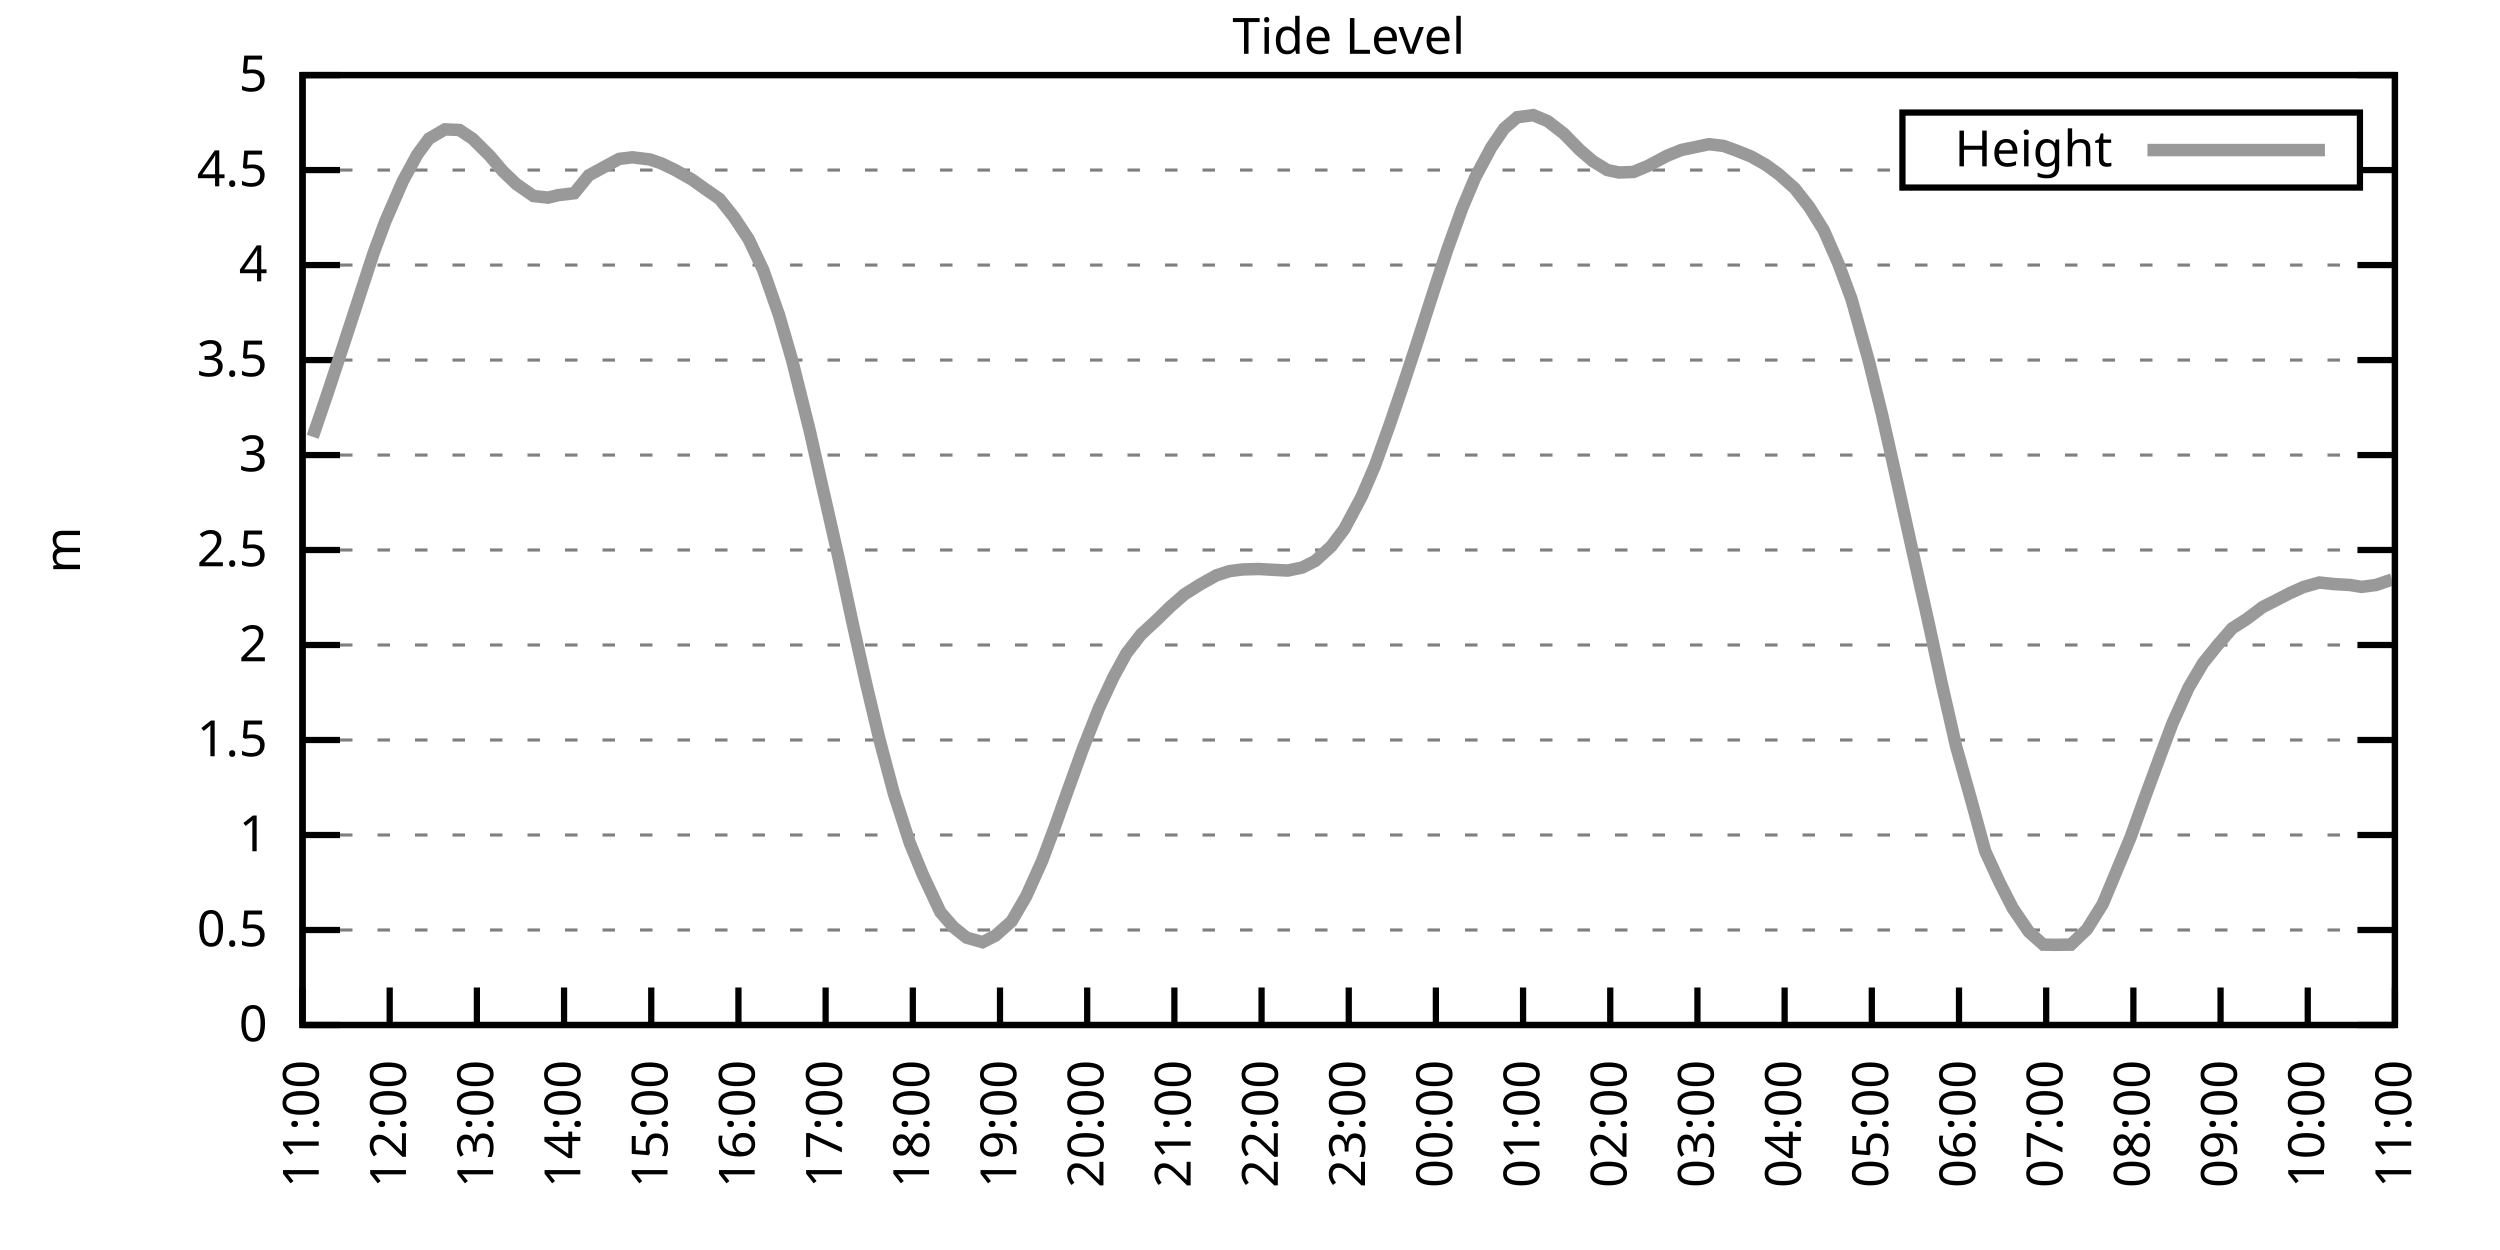
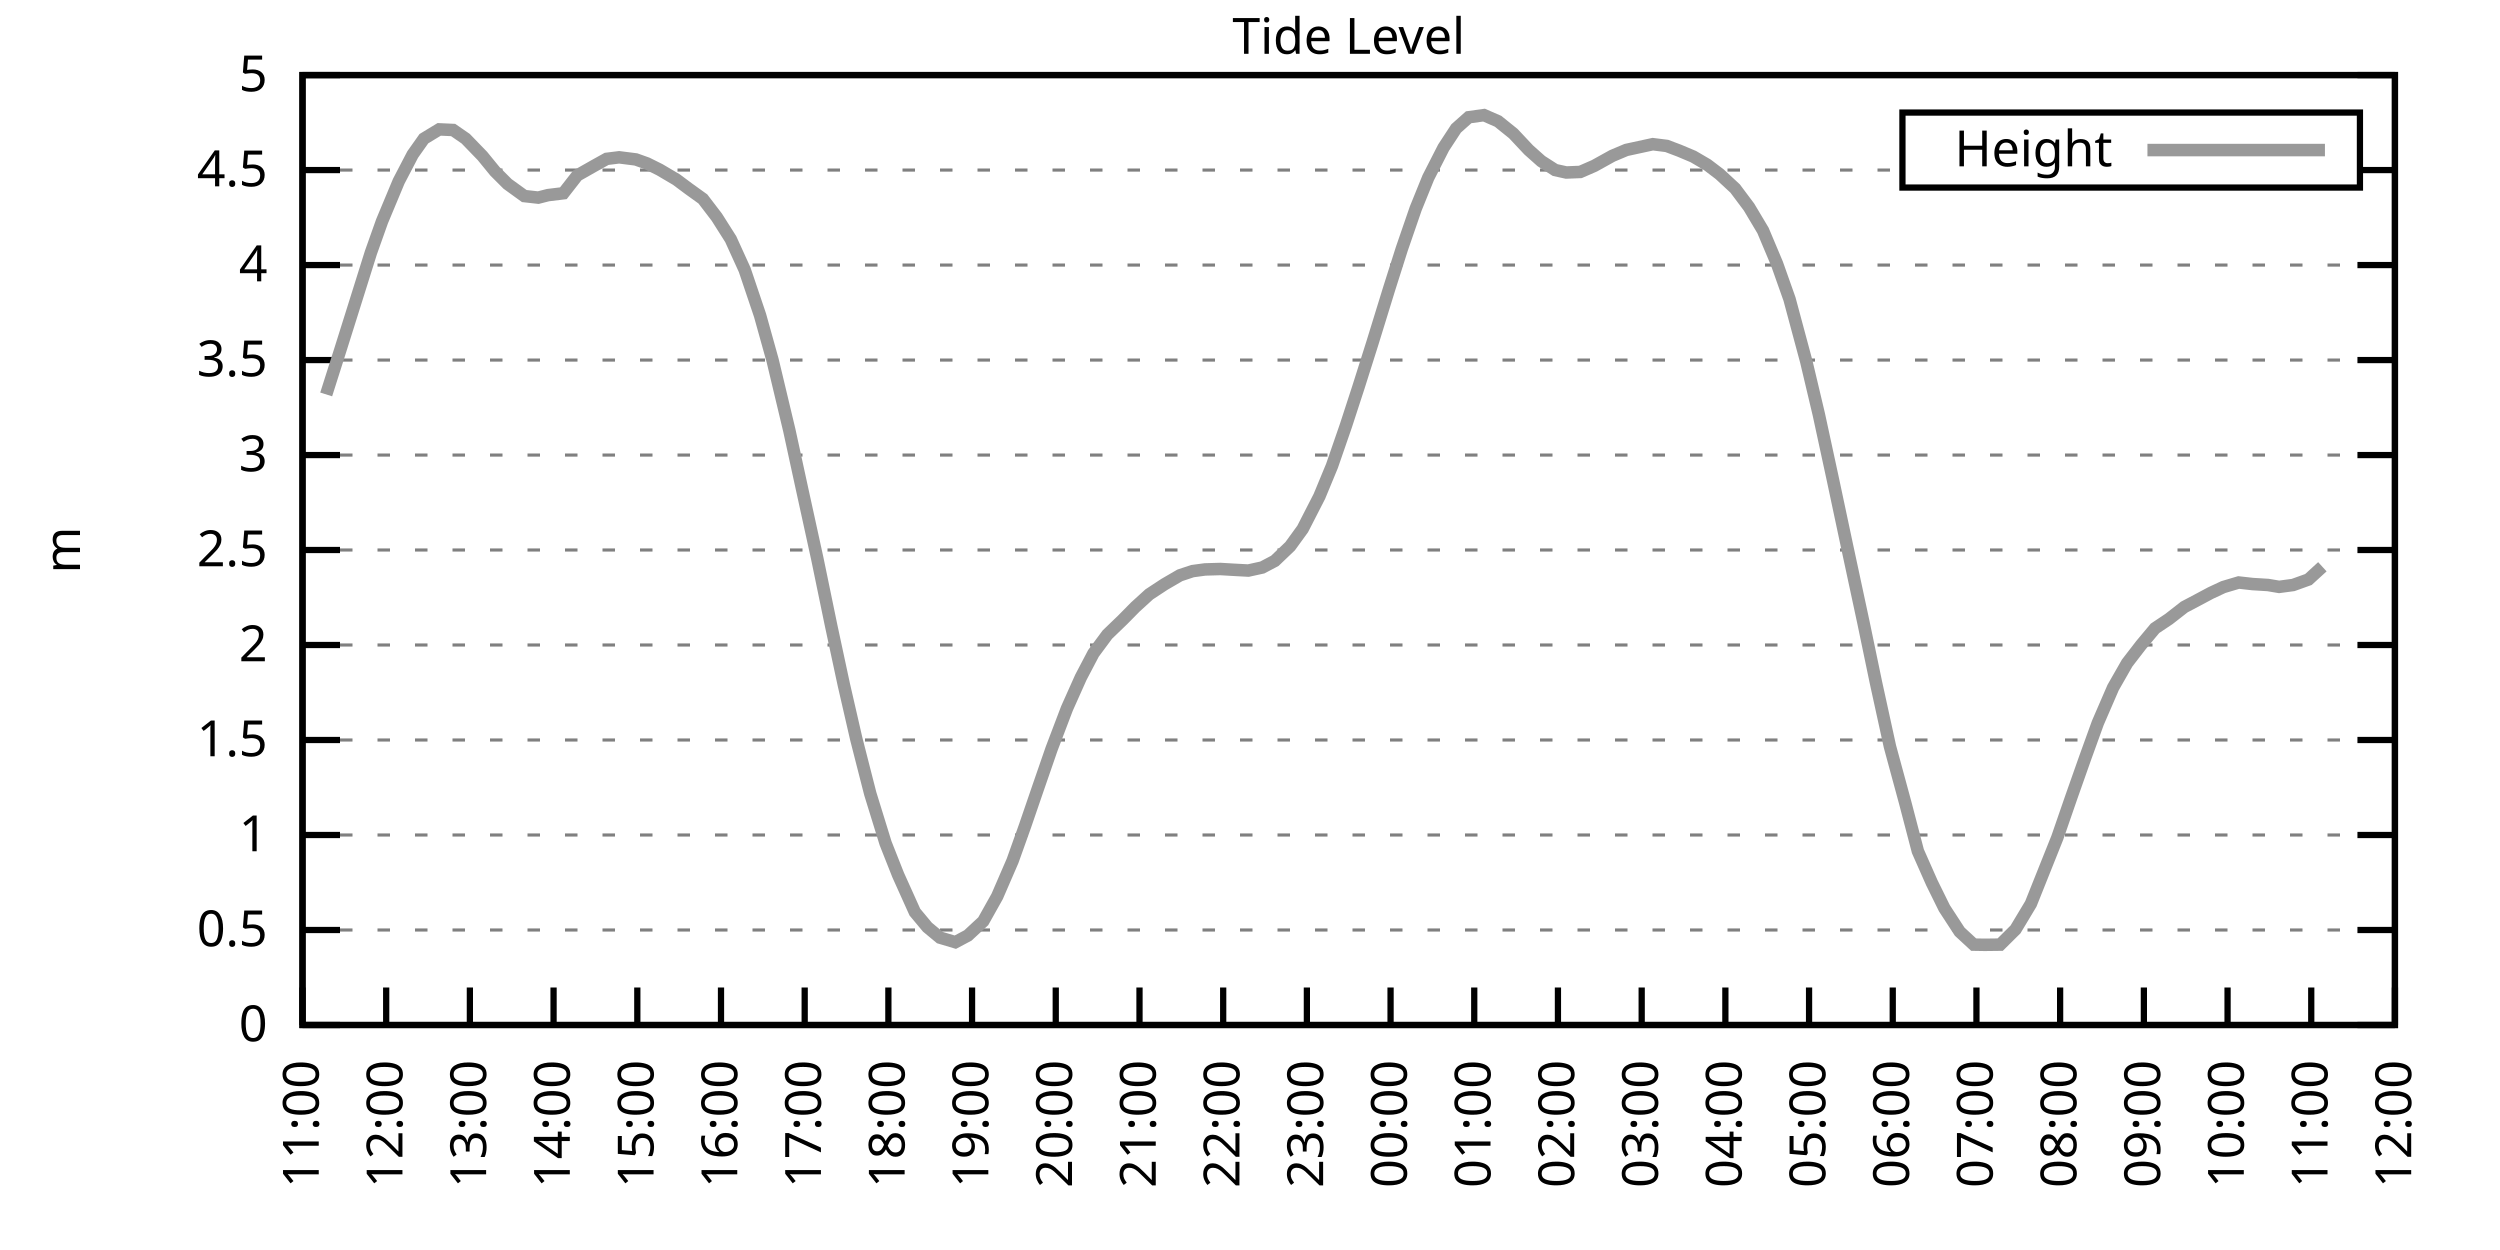
<svg xmlns="http://www.w3.org/2000/svg" xmlns:xlink="http://www.w3.org/1999/xlink" width="400" height="200" viewBox="0 0 400 200">
  <g id="gnuplot_canvas">
    <rect x="0" y="0" width="400" height="200" fill="none" />
    <defs>
      <circle id="gpDot" r="0.5" stroke-width="0.5" stroke="currentColor" />
      <path id="gpPt0" stroke-width="0.333" stroke="currentColor" d="M-1,0 h2 M0,-1 v2" />
      <path id="gpPt1" stroke-width="0.333" stroke="currentColor" d="M-1,-1 L1,1 M1,-1 L-1,1" />
      <path id="gpPt2" stroke-width="0.333" stroke="currentColor" d="M-1,0 L1,0 M0,-1 L0,1 M-1,-1 L1,1 M-1,1 L1,-1" />
      <rect id="gpPt3" stroke-width="0.333" stroke="currentColor" x="-1" y="-1" width="2" height="2" />
      <rect id="gpPt4" stroke-width="0.333" stroke="currentColor" fill="currentColor" x="-1" y="-1" width="2" height="2" />
      <circle id="gpPt5" stroke-width="0.333" stroke="currentColor" cx="0" cy="0" r="1" />
      <use xlink:href="#gpPt5" id="gpPt6" fill="currentColor" stroke="none" />
      <path id="gpPt7" stroke-width="0.333" stroke="currentColor" d="M0,-1.33 L-1.33,0.67 L1.33,0.67 z" />
      <use xlink:href="#gpPt7" id="gpPt8" fill="currentColor" stroke="none" />
      <use xlink:href="#gpPt7" id="gpPt9" stroke="currentColor" transform="rotate(180)" />
      <use xlink:href="#gpPt9" id="gpPt10" fill="currentColor" stroke="none" />
      <use xlink:href="#gpPt3" id="gpPt11" stroke="currentColor" transform="rotate(45)" />
      <use xlink:href="#gpPt11" id="gpPt12" fill="currentColor" stroke="none" />
      <path id="gpPt13" stroke-width="0.333" stroke="currentColor" d="M0,1.330 L1.265,0.411 L0.782,-1.067 L-0.782,-1.076 L-1.265,0.411 z" />
      <use xlink:href="#gpPt13" id="gpPt14" fill="currentColor" stroke="none" />
      <filter id="textbox" filterUnits="objectBoundingBox" x="0" y="0" height="1" width="1">
        <feFlood flood-color="white" flood-opacity="1" result="bgnd" />
        <feComposite in="SourceGraphic" in2="bgnd" operator="atop" />
      </filter>
      <filter id="greybox" filterUnits="objectBoundingBox" x="0" y="0" height="1" width="1">
        <feFlood flood-color="lightgrey" flood-opacity="1" result="grey" />
        <feComposite in="SourceGraphic" in2="grey" operator="atop" />
      </filter>
    </defs>
    <g fill="none" color="white" stroke="currentColor" stroke-width="1.00" stroke-linecap="butt" stroke-linejoin="miter">
</g>
    <g fill="none" color="black" stroke="currentColor" stroke-width="1.00" stroke-linecap="butt" stroke-linejoin="miter">
      <g stroke="none" shape-rendering="crispEdges">
        <polygon fill="rgb(255, 255, 255)" points="48.40,164.00 383.18,164.00 383.18,12.02 48.40,12.02 " />
      </g>
    </g>
    <g fill="none" color="black" stroke="currentColor" stroke-width="1.00" stroke-linecap="butt" stroke-linejoin="miter">
</g>
    <g fill="none" color="black" stroke="black" stroke-width="0.50" stroke-linecap="butt" stroke-linejoin="miter">
</g>
    <g fill="none" color="gray" stroke="currentColor" stroke-width="0.50" stroke-linecap="butt" stroke-linejoin="miter">
      <path stroke="gray" stroke-dasharray="2,4" class="gridline" d="M48.40,164.00 L383.19,164.00  " />
    </g>
    <g fill="none" color="gray" stroke="gray" stroke-width="1.00" stroke-linecap="butt" stroke-linejoin="miter">
</g>
    <g fill="none" color="black" stroke="currentColor" stroke-width="1.00" stroke-linecap="butt" stroke-linejoin="miter">
      <path stroke="black" d="M48.40,164.00 L54.40,164.00 M383.19,164.00 L377.19,164.00  " />
      <g transform="translate(42.80,166.60)" stroke="none" fill="black" font-family="Sans" font-size="8.00" text-anchor="end">
        <text>
          <tspan font-family="Sans"> 0</tspan>
        </text>
      </g>
    </g>
    <g fill="none" color="black" stroke="currentColor" stroke-width="1.00" stroke-linecap="butt" stroke-linejoin="miter">
</g>
    <g fill="none" color="black" stroke="black" stroke-width="0.50" stroke-linecap="butt" stroke-linejoin="miter">
</g>
    <g fill="none" color="gray" stroke="currentColor" stroke-width="0.50" stroke-linecap="butt" stroke-linejoin="miter">
      <path stroke="gray" stroke-dasharray="2,4" class="gridline" d="M48.40,148.80 L383.19,148.80  " />
    </g>
    <g fill="none" color="gray" stroke="gray" stroke-width="1.00" stroke-linecap="butt" stroke-linejoin="miter">
</g>
    <g fill="none" color="black" stroke="currentColor" stroke-width="1.00" stroke-linecap="butt" stroke-linejoin="miter">
      <path stroke="black" d="M48.40,148.80 L54.40,148.80 M383.19,148.80 L377.19,148.80  " />
      <g transform="translate(42.80,151.40)" stroke="none" fill="black" font-family="Sans" font-size="8.00" text-anchor="end">
        <text>
          <tspan font-family="Sans"> 0.5</tspan>
        </text>
      </g>
    </g>
    <g fill="none" color="black" stroke="currentColor" stroke-width="1.00" stroke-linecap="butt" stroke-linejoin="miter">
</g>
    <g fill="none" color="black" stroke="black" stroke-width="0.50" stroke-linecap="butt" stroke-linejoin="miter">
</g>
    <g fill="none" color="gray" stroke="currentColor" stroke-width="0.50" stroke-linecap="butt" stroke-linejoin="miter">
      <path stroke="gray" stroke-dasharray="2,4" class="gridline" d="M48.40,133.60 L383.19,133.60  " />
    </g>
    <g fill="none" color="gray" stroke="gray" stroke-width="1.00" stroke-linecap="butt" stroke-linejoin="miter">
</g>
    <g fill="none" color="black" stroke="currentColor" stroke-width="1.00" stroke-linecap="butt" stroke-linejoin="miter">
      <path stroke="black" d="M48.40,133.60 L54.40,133.60 M383.19,133.60 L377.19,133.60  " />
      <g transform="translate(42.80,136.20)" stroke="none" fill="black" font-family="Sans" font-size="8.00" text-anchor="end">
        <text>
          <tspan font-family="Sans"> 1</tspan>
        </text>
      </g>
    </g>
    <g fill="none" color="black" stroke="currentColor" stroke-width="1.00" stroke-linecap="butt" stroke-linejoin="miter">
</g>
    <g fill="none" color="black" stroke="black" stroke-width="0.50" stroke-linecap="butt" stroke-linejoin="miter">
</g>
    <g fill="none" color="gray" stroke="currentColor" stroke-width="0.50" stroke-linecap="butt" stroke-linejoin="miter">
      <path stroke="gray" stroke-dasharray="2,4" class="gridline" d="M48.40,118.40 L383.19,118.40  " />
    </g>
    <g fill="none" color="gray" stroke="gray" stroke-width="1.00" stroke-linecap="butt" stroke-linejoin="miter">
</g>
    <g fill="none" color="black" stroke="currentColor" stroke-width="1.00" stroke-linecap="butt" stroke-linejoin="miter">
      <path stroke="black" d="M48.40,118.40 L54.40,118.40 M383.19,118.40 L377.19,118.40  " />
      <g transform="translate(42.80,121.00)" stroke="none" fill="black" font-family="Sans" font-size="8.00" text-anchor="end">
        <text>
          <tspan font-family="Sans"> 1.5</tspan>
        </text>
      </g>
    </g>
    <g fill="none" color="black" stroke="currentColor" stroke-width="1.00" stroke-linecap="butt" stroke-linejoin="miter">
</g>
    <g fill="none" color="black" stroke="black" stroke-width="0.50" stroke-linecap="butt" stroke-linejoin="miter">
</g>
    <g fill="none" color="gray" stroke="currentColor" stroke-width="0.50" stroke-linecap="butt" stroke-linejoin="miter">
      <path stroke="gray" stroke-dasharray="2,4" class="gridline" d="M48.40,103.20 L383.19,103.20  " />
    </g>
    <g fill="none" color="gray" stroke="gray" stroke-width="1.00" stroke-linecap="butt" stroke-linejoin="miter">
</g>
    <g fill="none" color="black" stroke="currentColor" stroke-width="1.00" stroke-linecap="butt" stroke-linejoin="miter">
      <path stroke="black" d="M48.40,103.20 L54.40,103.20 M383.19,103.20 L377.19,103.20  " />
      <g transform="translate(42.80,105.80)" stroke="none" fill="black" font-family="Sans" font-size="8.00" text-anchor="end">
        <text>
          <tspan font-family="Sans"> 2</tspan>
        </text>
      </g>
    </g>
    <g fill="none" color="black" stroke="currentColor" stroke-width="1.00" stroke-linecap="butt" stroke-linejoin="miter">
</g>
    <g fill="none" color="black" stroke="black" stroke-width="0.50" stroke-linecap="butt" stroke-linejoin="miter">
</g>
    <g fill="none" color="gray" stroke="currentColor" stroke-width="0.50" stroke-linecap="butt" stroke-linejoin="miter">
      <path stroke="gray" stroke-dasharray="2,4" class="gridline" d="M48.40,88.00 L383.19,88.00  " />
    </g>
    <g fill="none" color="gray" stroke="gray" stroke-width="1.00" stroke-linecap="butt" stroke-linejoin="miter">
</g>
    <g fill="none" color="black" stroke="currentColor" stroke-width="1.00" stroke-linecap="butt" stroke-linejoin="miter">
      <path stroke="black" d="M48.40,88.00 L54.40,88.00 M383.19,88.00 L377.19,88.00  " />
      <g transform="translate(42.80,90.60)" stroke="none" fill="black" font-family="Sans" font-size="8.00" text-anchor="end">
        <text>
          <tspan font-family="Sans"> 2.5</tspan>
        </text>
      </g>
    </g>
    <g fill="none" color="black" stroke="currentColor" stroke-width="1.00" stroke-linecap="butt" stroke-linejoin="miter">
</g>
    <g fill="none" color="black" stroke="black" stroke-width="0.50" stroke-linecap="butt" stroke-linejoin="miter">
</g>
    <g fill="none" color="gray" stroke="currentColor" stroke-width="0.50" stroke-linecap="butt" stroke-linejoin="miter">
      <path stroke="gray" stroke-dasharray="2,4" class="gridline" d="M48.40,72.81 L383.19,72.81  " />
    </g>
    <g fill="none" color="gray" stroke="gray" stroke-width="1.00" stroke-linecap="butt" stroke-linejoin="miter">
</g>
    <g fill="none" color="black" stroke="currentColor" stroke-width="1.00" stroke-linecap="butt" stroke-linejoin="miter">
      <path stroke="black" d="M48.40,72.81 L54.40,72.81 M383.19,72.81 L377.19,72.81  " />
      <g transform="translate(42.80,75.41)" stroke="none" fill="black" font-family="Sans" font-size="8.00" text-anchor="end">
        <text>
          <tspan font-family="Sans"> 3</tspan>
        </text>
      </g>
    </g>
    <g fill="none" color="black" stroke="currentColor" stroke-width="1.00" stroke-linecap="butt" stroke-linejoin="miter">
</g>
    <g fill="none" color="black" stroke="black" stroke-width="0.50" stroke-linecap="butt" stroke-linejoin="miter">
</g>
    <g fill="none" color="gray" stroke="currentColor" stroke-width="0.50" stroke-linecap="butt" stroke-linejoin="miter">
      <path stroke="gray" stroke-dasharray="2,4" class="gridline" d="M48.40,57.61 L383.19,57.61  " />
    </g>
    <g fill="none" color="gray" stroke="gray" stroke-width="1.00" stroke-linecap="butt" stroke-linejoin="miter">
</g>
    <g fill="none" color="black" stroke="currentColor" stroke-width="1.00" stroke-linecap="butt" stroke-linejoin="miter">
      <path stroke="black" d="M48.40,57.61 L54.40,57.61 M383.19,57.61 L377.19,57.61  " />
      <g transform="translate(42.80,60.21)" stroke="none" fill="black" font-family="Sans" font-size="8.00" text-anchor="end">
        <text>
          <tspan font-family="Sans"> 3.5</tspan>
        </text>
      </g>
    </g>
    <g fill="none" color="black" stroke="currentColor" stroke-width="1.00" stroke-linecap="butt" stroke-linejoin="miter">
</g>
    <g fill="none" color="black" stroke="black" stroke-width="0.50" stroke-linecap="butt" stroke-linejoin="miter">
</g>
    <g fill="none" color="gray" stroke="currentColor" stroke-width="0.50" stroke-linecap="butt" stroke-linejoin="miter">
      <path stroke="gray" stroke-dasharray="2,4" class="gridline" d="M48.40,42.41 L383.19,42.41  " />
    </g>
    <g fill="none" color="gray" stroke="gray" stroke-width="1.00" stroke-linecap="butt" stroke-linejoin="miter">
</g>
    <g fill="none" color="black" stroke="currentColor" stroke-width="1.00" stroke-linecap="butt" stroke-linejoin="miter">
      <path stroke="black" d="M48.40,42.41 L54.40,42.41 M383.19,42.41 L377.19,42.41  " />
      <g transform="translate(42.80,45.01)" stroke="none" fill="black" font-family="Sans" font-size="8.00" text-anchor="end">
        <text>
          <tspan font-family="Sans"> 4</tspan>
        </text>
      </g>
    </g>
    <g fill="none" color="black" stroke="currentColor" stroke-width="1.00" stroke-linecap="butt" stroke-linejoin="miter">
</g>
    <g fill="none" color="black" stroke="black" stroke-width="0.50" stroke-linecap="butt" stroke-linejoin="miter">
</g>
    <g fill="none" color="gray" stroke="currentColor" stroke-width="0.50" stroke-linecap="butt" stroke-linejoin="miter">
      <path stroke="gray" stroke-dasharray="2,4" class="gridline" d="M48.40,27.21 L304.39,27.21 M377.59,27.21 L383.19,27.21  " />
    </g>
    <g fill="none" color="gray" stroke="gray" stroke-width="1.00" stroke-linecap="butt" stroke-linejoin="miter">
</g>
    <g fill="none" color="black" stroke="currentColor" stroke-width="1.00" stroke-linecap="butt" stroke-linejoin="miter">
      <path stroke="black" d="M48.40,27.21 L54.40,27.21 M383.19,27.21 L377.19,27.21  " />
      <g transform="translate(42.80,29.81)" stroke="none" fill="black" font-family="Sans" font-size="8.00" text-anchor="end">
        <text>
          <tspan font-family="Sans"> 4.5</tspan>
        </text>
      </g>
    </g>
    <g fill="none" color="black" stroke="currentColor" stroke-width="1.00" stroke-linecap="butt" stroke-linejoin="miter">
</g>
    <g fill="none" color="black" stroke="black" stroke-width="0.50" stroke-linecap="butt" stroke-linejoin="miter">
</g>
    <g fill="none" color="gray" stroke="currentColor" stroke-width="0.50" stroke-linecap="butt" stroke-linejoin="miter">
      <path stroke="gray" stroke-dasharray="2,4" class="gridline" d="M48.40,12.01 L383.19,12.01  " />
    </g>
    <g fill="none" color="gray" stroke="gray" stroke-width="1.00" stroke-linecap="butt" stroke-linejoin="miter">
</g>
    <g fill="none" color="black" stroke="currentColor" stroke-width="1.00" stroke-linecap="butt" stroke-linejoin="miter">
      <path stroke="black" d="M48.40,12.01 L54.40,12.01 M383.19,12.01 L377.19,12.01  " />
      <g transform="translate(42.80,14.61)" stroke="none" fill="black" font-family="Sans" font-size="8.00" text-anchor="end">
        <text>
          <tspan font-family="Sans"> 5</tspan>
        </text>
      </g>
    </g>
    <g fill="none" color="black" stroke="currentColor" stroke-width="1.00" stroke-linecap="butt" stroke-linejoin="miter">
      <path stroke="black" d="M48.40,164.00 L48.40,158.00  " />
      <g transform="translate(51.00,169.60) rotate(270.00)" stroke="none" fill="black" font-family="Sans" font-size="8.00" text-anchor="end">
        <text>
          <tspan font-family="Sans">11:00</tspan>
        </text>
      </g>
    </g>
    <g fill="none" color="black" stroke="currentColor" stroke-width="1.00" stroke-linecap="butt" stroke-linejoin="miter">
-       <path stroke="black" d="M62.35,164.00 L62.35,158.00  " />
-       <g transform="translate(64.95,169.60) rotate(270.00)" stroke="none" fill="black" font-family="Sans" font-size="8.00" text-anchor="end">
+       <path stroke="black" d="M61.79,164.00 L61.79,158.00  " />
+       <g transform="translate(64.39,169.60) rotate(270.00)" stroke="none" fill="black" font-family="Sans" font-size="8.00" text-anchor="end">
        <text>
          <tspan font-family="Sans">12:00</tspan>
        </text>
      </g>
    </g>
    <g fill="none" color="black" stroke="currentColor" stroke-width="1.00" stroke-linecap="butt" stroke-linejoin="miter">
-       <path stroke="black" d="M76.30,164.00 L76.30,158.00  " />
-       <g transform="translate(78.90,169.60) rotate(270.00)" stroke="none" fill="black" font-family="Sans" font-size="8.00" text-anchor="end">
+       <path stroke="black" d="M75.18,164.00 L75.18,158.00  " />
+       <g transform="translate(77.78,169.60) rotate(270.00)" stroke="none" fill="black" font-family="Sans" font-size="8.00" text-anchor="end">
        <text>
          <tspan font-family="Sans">13:00</tspan>
        </text>
      </g>
    </g>
    <g fill="none" color="black" stroke="currentColor" stroke-width="1.00" stroke-linecap="butt" stroke-linejoin="miter">
-       <path stroke="black" d="M90.25,164.00 L90.25,158.00  " />
-       <g transform="translate(92.85,169.60) rotate(270.00)" stroke="none" fill="black" font-family="Sans" font-size="8.00" text-anchor="end">
+       <path stroke="black" d="M88.57,164.00 L88.57,158.00  " />
+       <g transform="translate(91.17,169.60) rotate(270.00)" stroke="none" fill="black" font-family="Sans" font-size="8.00" text-anchor="end">
        <text>
          <tspan font-family="Sans">14:00</tspan>
        </text>
      </g>
    </g>
    <g fill="none" color="black" stroke="currentColor" stroke-width="1.00" stroke-linecap="butt" stroke-linejoin="miter">
-       <path stroke="black" d="M104.20,164.00 L104.20,158.00  " />
-       <g transform="translate(106.80,169.60) rotate(270.00)" stroke="none" fill="black" font-family="Sans" font-size="8.00" text-anchor="end">
+       <path stroke="black" d="M101.97,164.00 L101.97,158.00  " />
+       <g transform="translate(104.57,169.60) rotate(270.00)" stroke="none" fill="black" font-family="Sans" font-size="8.00" text-anchor="end">
        <text>
          <tspan font-family="Sans">15:00</tspan>
        </text>
      </g>
    </g>
    <g fill="none" color="black" stroke="currentColor" stroke-width="1.00" stroke-linecap="butt" stroke-linejoin="miter">
-       <path stroke="black" d="M118.15,164.00 L118.15,158.00  " />
-       <g transform="translate(120.75,169.60) rotate(270.00)" stroke="none" fill="black" font-family="Sans" font-size="8.00" text-anchor="end">
+       <path stroke="black" d="M115.36,164.00 L115.36,158.00  " />
+       <g transform="translate(117.96,169.60) rotate(270.00)" stroke="none" fill="black" font-family="Sans" font-size="8.00" text-anchor="end">
        <text>
          <tspan font-family="Sans">16:00</tspan>
        </text>
      </g>
    </g>
    <g fill="none" color="black" stroke="currentColor" stroke-width="1.00" stroke-linecap="butt" stroke-linejoin="miter">
-       <path stroke="black" d="M132.10,164.00 L132.10,158.00  " />
-       <g transform="translate(134.70,169.60) rotate(270.00)" stroke="none" fill="black" font-family="Sans" font-size="8.00" text-anchor="end">
+       <path stroke="black" d="M128.75,164.00 L128.75,158.00  " />
+       <g transform="translate(131.35,169.60) rotate(270.00)" stroke="none" fill="black" font-family="Sans" font-size="8.00" text-anchor="end">
        <text>
          <tspan font-family="Sans">17:00</tspan>
        </text>
      </g>
    </g>
    <g fill="none" color="black" stroke="currentColor" stroke-width="1.00" stroke-linecap="butt" stroke-linejoin="miter">
-       <path stroke="black" d="M146.05,164.00 L146.05,158.00  " />
-       <g transform="translate(148.65,169.60) rotate(270.00)" stroke="none" fill="black" font-family="Sans" font-size="8.00" text-anchor="end">
+       <path stroke="black" d="M142.14,164.00 L142.14,158.00  " />
+       <g transform="translate(144.74,169.60) rotate(270.00)" stroke="none" fill="black" font-family="Sans" font-size="8.00" text-anchor="end">
        <text>
          <tspan font-family="Sans">18:00</tspan>
        </text>
      </g>
    </g>
    <g fill="none" color="black" stroke="currentColor" stroke-width="1.00" stroke-linecap="butt" stroke-linejoin="miter">
-       <path stroke="black" d="M160.00,164.00 L160.00,158.00  " />
-       <g transform="translate(162.60,169.60) rotate(270.00)" stroke="none" fill="black" font-family="Sans" font-size="8.00" text-anchor="end">
+       <path stroke="black" d="M155.53,164.00 L155.53,158.00  " />
+       <g transform="translate(158.13,169.60) rotate(270.00)" stroke="none" fill="black" font-family="Sans" font-size="8.00" text-anchor="end">
        <text>
          <tspan font-family="Sans">19:00</tspan>
        </text>
      </g>
    </g>
    <g fill="none" color="black" stroke="currentColor" stroke-width="1.00" stroke-linecap="butt" stroke-linejoin="miter">
-       <path stroke="black" d="M173.95,164.00 L173.95,158.00  " />
-       <g transform="translate(176.55,169.60) rotate(270.00)" stroke="none" fill="black" font-family="Sans" font-size="8.00" text-anchor="end">
+       <path stroke="black" d="M168.92,164.00 L168.92,158.00  " />
+       <g transform="translate(171.52,169.60) rotate(270.00)" stroke="none" fill="black" font-family="Sans" font-size="8.00" text-anchor="end">
        <text>
          <tspan font-family="Sans">20:00</tspan>
        </text>
      </g>
    </g>
    <g fill="none" color="black" stroke="currentColor" stroke-width="1.00" stroke-linecap="butt" stroke-linejoin="miter">
-       <path stroke="black" d="M187.90,164.00 L187.90,158.00  " />
-       <g transform="translate(190.50,169.60) rotate(270.00)" stroke="none" fill="black" font-family="Sans" font-size="8.00" text-anchor="end">
+       <path stroke="black" d="M182.32,164.00 L182.32,158.00  " />
+       <g transform="translate(184.92,169.60) rotate(270.00)" stroke="none" fill="black" font-family="Sans" font-size="8.00" text-anchor="end">
        <text>
          <tspan font-family="Sans">21:00</tspan>
        </text>
      </g>
    </g>
    <g fill="none" color="black" stroke="currentColor" stroke-width="1.00" stroke-linecap="butt" stroke-linejoin="miter">
-       <path stroke="black" d="M201.85,164.00 L201.85,158.00  " />
-       <g transform="translate(204.45,169.60) rotate(270.00)" stroke="none" fill="black" font-family="Sans" font-size="8.00" text-anchor="end">
+       <path stroke="black" d="M195.71,164.00 L195.71,158.00  " />
+       <g transform="translate(198.31,169.60) rotate(270.00)" stroke="none" fill="black" font-family="Sans" font-size="8.00" text-anchor="end">
        <text>
          <tspan font-family="Sans">22:00</tspan>
        </text>
      </g>
    </g>
    <g fill="none" color="black" stroke="currentColor" stroke-width="1.00" stroke-linecap="butt" stroke-linejoin="miter">
-       <path stroke="black" d="M215.80,164.00 L215.80,158.00  " />
-       <g transform="translate(218.40,169.60) rotate(270.00)" stroke="none" fill="black" font-family="Sans" font-size="8.00" text-anchor="end">
+       <path stroke="black" d="M209.10,164.00 L209.10,158.00  " />
+       <g transform="translate(211.70,169.60) rotate(270.00)" stroke="none" fill="black" font-family="Sans" font-size="8.00" text-anchor="end">
        <text>
          <tspan font-family="Sans">23:00</tspan>
        </text>
      </g>
    </g>
    <g fill="none" color="black" stroke="currentColor" stroke-width="1.00" stroke-linecap="butt" stroke-linejoin="miter">
-       <path stroke="black" d="M229.74,164.00 L229.74,158.00  " />
-       <g transform="translate(232.34,169.60) rotate(270.00)" stroke="none" fill="black" font-family="Sans" font-size="8.00" text-anchor="end">
+       <path stroke="black" d="M222.49,164.00 L222.49,158.00  " />
+       <g transform="translate(225.09,169.60) rotate(270.00)" stroke="none" fill="black" font-family="Sans" font-size="8.00" text-anchor="end">
        <text>
          <tspan font-family="Sans">00:00</tspan>
        </text>
      </g>
    </g>
    <g fill="none" color="black" stroke="currentColor" stroke-width="1.00" stroke-linecap="butt" stroke-linejoin="miter">
-       <path stroke="black" d="M243.69,164.00 L243.69,158.00  " />
-       <g transform="translate(246.29,169.60) rotate(270.00)" stroke="none" fill="black" font-family="Sans" font-size="8.00" text-anchor="end">
+       <path stroke="black" d="M235.88,164.00 L235.88,158.00  " />
+       <g transform="translate(238.48,169.60) rotate(270.00)" stroke="none" fill="black" font-family="Sans" font-size="8.00" text-anchor="end">
        <text>
          <tspan font-family="Sans">01:00</tspan>
        </text>
      </g>
    </g>
    <g fill="none" color="black" stroke="currentColor" stroke-width="1.00" stroke-linecap="butt" stroke-linejoin="miter">
-       <path stroke="black" d="M257.64,164.00 L257.64,158.00  " />
-       <g transform="translate(260.24,169.60) rotate(270.00)" stroke="none" fill="black" font-family="Sans" font-size="8.00" text-anchor="end">
+       <path stroke="black" d="M249.27,164.00 L249.27,158.00  " />
+       <g transform="translate(251.87,169.60) rotate(270.00)" stroke="none" fill="black" font-family="Sans" font-size="8.00" text-anchor="end">
        <text>
          <tspan font-family="Sans">02:00</tspan>
        </text>
      </g>
    </g>
    <g fill="none" color="black" stroke="currentColor" stroke-width="1.00" stroke-linecap="butt" stroke-linejoin="miter">
-       <path stroke="black" d="M271.59,164.00 L271.59,158.00  " />
-       <g transform="translate(274.19,169.60) rotate(270.00)" stroke="none" fill="black" font-family="Sans" font-size="8.00" text-anchor="end">
+       <path stroke="black" d="M262.67,164.00 L262.67,158.00  " />
+       <g transform="translate(265.27,169.60) rotate(270.00)" stroke="none" fill="black" font-family="Sans" font-size="8.00" text-anchor="end">
        <text>
          <tspan font-family="Sans">03:00</tspan>
        </text>
      </g>
    </g>
    <g fill="none" color="black" stroke="currentColor" stroke-width="1.00" stroke-linecap="butt" stroke-linejoin="miter">
-       <path stroke="black" d="M285.54,164.00 L285.54,158.00  " />
-       <g transform="translate(288.14,169.60) rotate(270.00)" stroke="none" fill="black" font-family="Sans" font-size="8.00" text-anchor="end">
+       <path stroke="black" d="M276.06,164.00 L276.06,158.00  " />
+       <g transform="translate(278.66,169.60) rotate(270.00)" stroke="none" fill="black" font-family="Sans" font-size="8.00" text-anchor="end">
        <text>
          <tspan font-family="Sans">04:00</tspan>
        </text>
      </g>
    </g>
    <g fill="none" color="black" stroke="currentColor" stroke-width="1.00" stroke-linecap="butt" stroke-linejoin="miter">
-       <path stroke="black" d="M299.49,164.00 L299.49,158.00  " />
-       <g transform="translate(302.09,169.60) rotate(270.00)" stroke="none" fill="black" font-family="Sans" font-size="8.00" text-anchor="end">
+       <path stroke="black" d="M289.45,164.00 L289.45,158.00  " />
+       <g transform="translate(292.05,169.60) rotate(270.00)" stroke="none" fill="black" font-family="Sans" font-size="8.00" text-anchor="end">
        <text>
          <tspan font-family="Sans">05:00</tspan>
        </text>
      </g>
    </g>
    <g fill="none" color="black" stroke="currentColor" stroke-width="1.00" stroke-linecap="butt" stroke-linejoin="miter">
-       <path stroke="black" d="M313.44,164.00 L313.44,158.00  " />
-       <g transform="translate(316.04,169.60) rotate(270.00)" stroke="none" fill="black" font-family="Sans" font-size="8.00" text-anchor="end">
+       <path stroke="black" d="M302.84,164.00 L302.84,158.00  " />
+       <g transform="translate(305.44,169.60) rotate(270.00)" stroke="none" fill="black" font-family="Sans" font-size="8.00" text-anchor="end">
        <text>
          <tspan font-family="Sans">06:00</tspan>
        </text>
      </g>
    </g>
    <g fill="none" color="black" stroke="currentColor" stroke-width="1.00" stroke-linecap="butt" stroke-linejoin="miter">
-       <path stroke="black" d="M327.39,164.00 L327.39,158.00  " />
-       <g transform="translate(329.99,169.60) rotate(270.00)" stroke="none" fill="black" font-family="Sans" font-size="8.00" text-anchor="end">
+       <path stroke="black" d="M316.23,164.00 L316.23,158.00  " />
+       <g transform="translate(318.83,169.60) rotate(270.00)" stroke="none" fill="black" font-family="Sans" font-size="8.00" text-anchor="end">
        <text>
          <tspan font-family="Sans">07:00</tspan>
        </text>
      </g>
    </g>
    <g fill="none" color="black" stroke="currentColor" stroke-width="1.00" stroke-linecap="butt" stroke-linejoin="miter">
-       <path stroke="black" d="M341.34,164.00 L341.34,158.00  " />
-       <g transform="translate(343.94,169.60) rotate(270.00)" stroke="none" fill="black" font-family="Sans" font-size="8.00" text-anchor="end">
+       <path stroke="black" d="M329.62,164.00 L329.62,158.00  " />
+       <g transform="translate(332.22,169.60) rotate(270.00)" stroke="none" fill="black" font-family="Sans" font-size="8.00" text-anchor="end">
        <text>
          <tspan font-family="Sans">08:00</tspan>
        </text>
      </g>
    </g>
    <g fill="none" color="black" stroke="currentColor" stroke-width="1.00" stroke-linecap="butt" stroke-linejoin="miter">
-       <path stroke="black" d="M355.29,164.00 L355.29,158.00  " />
-       <g transform="translate(357.89,169.60) rotate(270.00)" stroke="none" fill="black" font-family="Sans" font-size="8.00" text-anchor="end">
+       <path stroke="black" d="M343.02,164.00 L343.02,158.00  " />
+       <g transform="translate(345.62,169.60) rotate(270.00)" stroke="none" fill="black" font-family="Sans" font-size="8.00" text-anchor="end">
        <text>
          <tspan font-family="Sans">09:00</tspan>
        </text>
      </g>
    </g>
    <g fill="none" color="black" stroke="currentColor" stroke-width="1.00" stroke-linecap="butt" stroke-linejoin="miter">
-       <path stroke="black" d="M369.24,164.00 L369.24,158.00  " />
-       <g transform="translate(371.84,169.60) rotate(270.00)" stroke="none" fill="black" font-family="Sans" font-size="8.00" text-anchor="end">
+       <path stroke="black" d="M356.41,164.00 L356.41,158.00  " />
+       <g transform="translate(359.01,169.60) rotate(270.00)" stroke="none" fill="black" font-family="Sans" font-size="8.00" text-anchor="end">
        <text>
          <tspan font-family="Sans">10:00</tspan>
+         </text>
+       </g>
+     </g>
+     <g fill="none" color="black" stroke="currentColor" stroke-width="1.00" stroke-linecap="butt" stroke-linejoin="miter">
+       <path stroke="black" d="M369.80,164.00 L369.80,158.00  " />
+       <g transform="translate(372.40,169.60) rotate(270.00)" stroke="none" fill="black" font-family="Sans" font-size="8.00" text-anchor="end">
+         <text>
+           <tspan font-family="Sans">11:00</tspan>
        </text>
      </g>
    </g>
    <g fill="none" color="black" stroke="currentColor" stroke-width="1.00" stroke-linecap="butt" stroke-linejoin="miter">
      <path stroke="black" d="M383.19,164.00 L383.19,158.00  " />
      <g transform="translate(385.79,169.60) rotate(270.00)" stroke="none" fill="black" font-family="Sans" font-size="8.00" text-anchor="end">
        <text>
-           <tspan font-family="Sans">11:00</tspan>
+           <tspan font-family="Sans">12:00</tspan>
        </text>
      </g>
    </g>
    <g fill="none" color="black" stroke="currentColor" stroke-width="1.00" stroke-linecap="butt" stroke-linejoin="miter">
</g>
    <g fill="none" color="black" stroke="currentColor" stroke-width="1.00" stroke-linecap="butt" stroke-linejoin="miter">
      <path stroke="black" d="M48.40,12.01 L48.40,164.00 L383.19,164.00 L383.19,12.01 L48.40,12.01 Z  " />
    </g>
    <g fill="none" color="black" stroke="currentColor" stroke-width="1.00" stroke-linecap="butt" stroke-linejoin="miter">
</g>
    <g fill="none" color="black" stroke="currentColor" stroke-width="1.00" stroke-linecap="butt" stroke-linejoin="miter">
      <path stroke="black" d="M304.39,30.01 L304.39,18.01 L377.59,18.01 L377.59,30.01 L304.39,30.01 Z  " />
    </g>
    <g id="Tide_level_plot_1">
      <g fill="none" color="white" stroke="black" stroke-width="2.00" stroke-linecap="butt" stroke-linejoin="miter">
</g>
      <g fill="none" color="black" stroke="currentColor" stroke-width="2.00" stroke-linecap="butt" stroke-linejoin="miter">
        <g transform="translate(337.99,26.61)" stroke="none" fill="black" font-family="Sans" font-size="8.00" text-anchor="end">
          <text>
            <tspan font-family="Sans">Height</tspan>
          </text>
        </g>
      </g>
      <g fill="none" color="black" stroke="currentColor" stroke-width="2.00" stroke-linecap="butt" stroke-linejoin="miter">
-         <path stroke="rgb(153, 153, 153)" d="M343.59,24.01 L371.99,24.01 M50.03,69.89 L52.35,63.11 L54.68,56.06 L57.00,48.97 L59.79,40.43 L61.65,35.42   L64.44,29.00 L66.77,24.72 L68.63,22.19 L71.18,20.70 L73.51,20.80 L75.60,22.19 L78.39,24.96 L80.48,27.42   L82.58,29.43 L85.37,31.37 L87.69,31.62 L89.32,31.22 L91.88,30.92 L94.20,28.06 L96.99,26.54 L99.08,25.42   L101.18,25.17 L103.97,25.51 L105.83,26.15 L107.92,27.15 L110.71,28.73 L112.80,30.22 L115.13,31.83 L117.45,34.75   L119.78,38.27 L122.10,43.17 L124.66,50.46 L126.75,57.67 L129.54,68.85 L131.63,78.10 L134.19,89.34 L136.51,100.13   L138.61,109.50 L140.70,118.25 L143.02,126.98 L145.58,134.91 L147.67,139.99 L150.46,145.94 L152.56,148.35 L154.65,150.02   L157.21,150.75 L159.30,149.68 L161.86,147.40 L164.18,143.42 L166.74,137.74 L168.83,132.14 L170.92,126.28 L173.25,119.83   L175.81,113.36 L178.13,108.37 L180.22,104.54 L182.55,101.53 L185.11,99.16 L187.20,97.12 L189.52,95.09 L192.08,93.48   L194.64,92.05 L196.73,91.38 L198.82,91.11 L201.38,91.04 L203.71,91.17 L206.03,91.29 L208.36,90.80 L210.45,89.74   L213.01,87.40 L215.10,84.63 L217.89,79.40 L219.98,74.54 L222.30,68.09 L224.40,61.92 L226.72,54.87 L229.51,46.18   L231.60,39.85 L233.93,33.38 L236.02,28.42 L238.58,23.62 L240.67,20.55 L242.76,18.76 L245.32,18.42 L247.65,19.40   L250.20,21.37 L252.76,23.99 L254.85,25.78 L257.18,27.21 L259.04,27.60 L261.36,27.51 L263.69,26.54 L266.71,24.93   L269.04,23.99 L273.45,23.07 L275.78,23.35 L277.87,24.11 L280.20,25.05 L282.52,26.36 L284.61,27.88 L287.17,30.16   L289.50,33.14 L291.82,36.88 L294.15,42.20 L296.24,47.85 L299.03,57.82 L301.12,66.30 L303.44,76.61 L305.77,87.15   L308.56,99.59 L310.65,109.25 L312.98,119.44 L315.53,128.50 L317.63,136.19 L319.95,141.23 L322.04,145.31 L324.60,149.07   L326.93,151.14 L328.79,151.17 L331.34,151.14 L333.90,148.71 L336.46,144.61 L340.88,134.00 L343.20,127.55 L345.53,121.23   L347.62,115.67 L350.18,110.01 L352.50,106.09 L354.83,103.20 L357.15,100.53 L359.48,99.04 L362.03,97.12 L364.13,96.06   L366.45,94.87 L368.54,93.93 L371.10,93.20 L373.43,93.45 L375.98,93.60 L377.84,93.90 L380.17,93.60 L382.73,92.72    " />
+         <path stroke="rgb(153, 153, 153)" d="M343.59,24.01 L371.99,24.01 M52.19,63.11 L54.43,56.06 L56.66,48.97 L59.34,40.43 L61.12,35.42 L63.80,29.00   L66.03,24.72 L67.82,22.19 L70.27,20.70 L72.50,20.80 L74.51,22.19 L77.19,24.96 L79.20,27.42 L81.21,29.43   L83.89,31.37 L86.12,31.62 L87.68,31.22 L90.14,30.92 L92.37,28.06 L95.05,26.54 L97.06,25.42 L99.06,25.17   L101.74,25.51 L103.53,26.15 L105.54,27.15 L108.22,28.73 L110.22,30.22 L112.46,31.83 L114.69,34.75 L116.92,38.27   L119.15,43.17 L121.61,50.46 L123.62,57.67 L126.29,68.85 L128.30,78.10 L130.76,89.34 L132.99,100.13 L135.00,109.50   L137.01,118.25 L139.24,126.98 L141.69,134.91 L143.70,139.99 L146.38,145.94 L148.39,148.35 L150.40,150.02 L152.85,150.75   L154.86,149.68 L157.32,147.40 L159.55,143.42 L162.01,137.74 L164.01,132.14 L166.02,126.28 L168.25,119.83 L170.71,113.36   L172.94,108.37 L174.95,104.54 L177.18,101.53 L179.64,99.16 L181.65,97.12 L183.88,95.09 L186.33,93.48 L188.79,92.05   L190.80,91.38 L192.81,91.11 L195.26,91.04 L197.49,91.17 L199.73,91.29 L201.96,90.80 L203.97,89.74 L206.42,87.40   L208.43,84.63 L211.11,79.40 L213.12,74.54 L215.35,68.09 L217.36,61.92 L219.59,54.87 L222.27,46.18 L224.28,39.85   L226.51,33.38 L228.52,28.42 L230.97,23.62 L232.98,20.55 L234.99,18.76 L237.44,18.42 L239.68,19.40 L242.13,21.37   L244.59,23.99 L246.60,25.78 L248.83,27.21 L250.61,27.60 L252.85,27.51 L255.08,26.54 L257.98,24.93 L260.21,23.99   L264.45,23.07 L266.68,23.35 L268.69,24.11 L270.92,25.05 L273.16,26.36 L275.16,27.88 L277.62,30.16 L279.85,33.14   L282.08,36.88 L284.32,42.20 L286.32,47.85 L289.00,57.82 L291.01,66.30 L293.24,76.61 L295.48,87.15 L298.15,99.59   L300.16,109.25 L302.39,119.44 L304.85,128.50 L306.86,136.19 L309.09,141.23 L311.10,145.31 L313.55,149.07 L315.79,151.14   L317.57,151.17 L320.03,151.14 L322.48,148.71 L324.94,144.61 L329.18,134.00 L331.41,127.55 L333.64,121.23 L335.65,115.67   L338.10,110.01 L340.34,106.09 L342.57,103.20 L344.80,100.53 L347.03,99.04 L349.49,97.12 L351.50,96.06 L353.73,94.87   L355.74,93.93 L358.19,93.20 L360.42,93.45 L362.88,93.60 L364.66,93.90 L366.90,93.60 L369.35,92.72 L371.58,90.68    " />
      </g>
    </g>
    <g fill="none" color="black" stroke="currentColor" stroke-width="2.00" stroke-linecap="butt" stroke-linejoin="miter">
</g>
    <g fill="none" color="black" stroke="black" stroke-width="1.00" stroke-linecap="butt" stroke-linejoin="miter">
</g>
    <g fill="none" color="black" stroke="currentColor" stroke-width="1.00" stroke-linecap="butt" stroke-linejoin="miter">
      <path stroke="black" d="M48.40,12.01 L48.40,164.00 L383.19,164.00 L383.19,12.01 L48.40,12.01 Z  " />
      <g transform="translate(12.80,88.01) rotate(270.00)" stroke="none" fill="black" font-family="Sans" font-size="8.00" text-anchor="middle">
        <text>
          <tspan font-family="Sans">m</tspan>
        </text>
      </g>
    </g>
    <g fill="none" color="black" stroke="currentColor" stroke-width="1.00" stroke-linecap="butt" stroke-linejoin="miter">
</g>
    <g fill="none" color="black" stroke="currentColor" stroke-width="1.00" stroke-linecap="butt" stroke-linejoin="miter">
      <g transform="translate(215.79,8.61)" stroke="none" fill="black" font-family="Sans" font-size="8.00" text-anchor="middle">
        <text>
          <tspan font-family="Sans">Tide Level</tspan>
        </text>
      </g>
    </g>
    <g fill="none" color="black" stroke="currentColor" stroke-width="1.00" stroke-linecap="butt" stroke-linejoin="miter">
</g>
  </g>
</svg>
